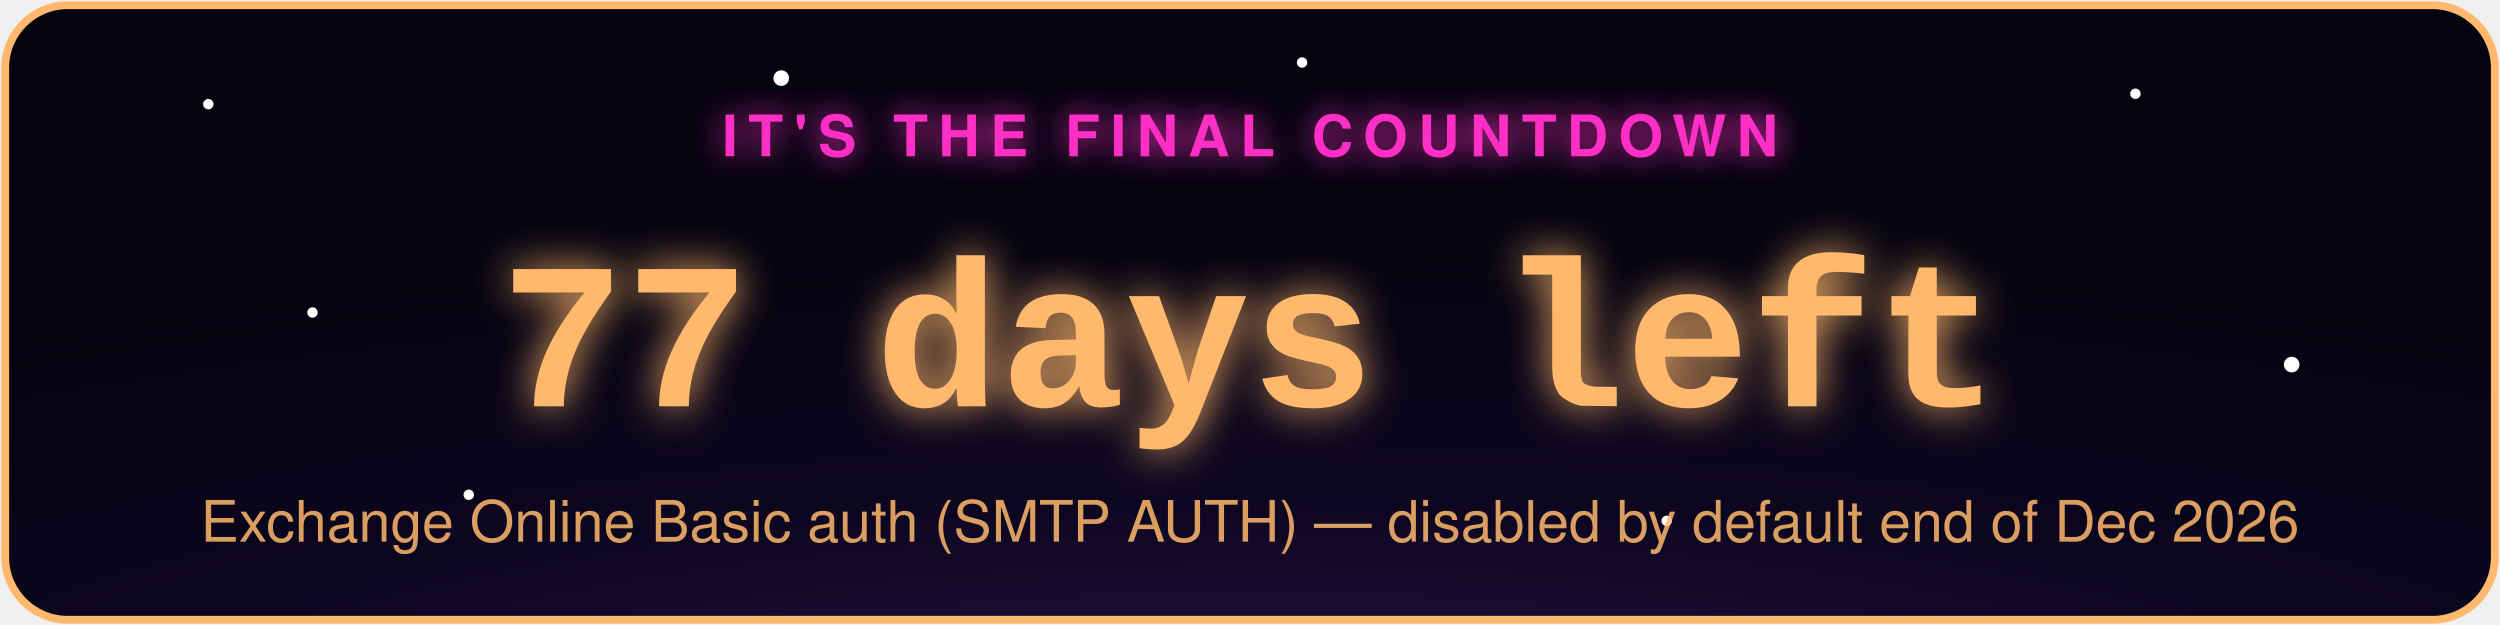
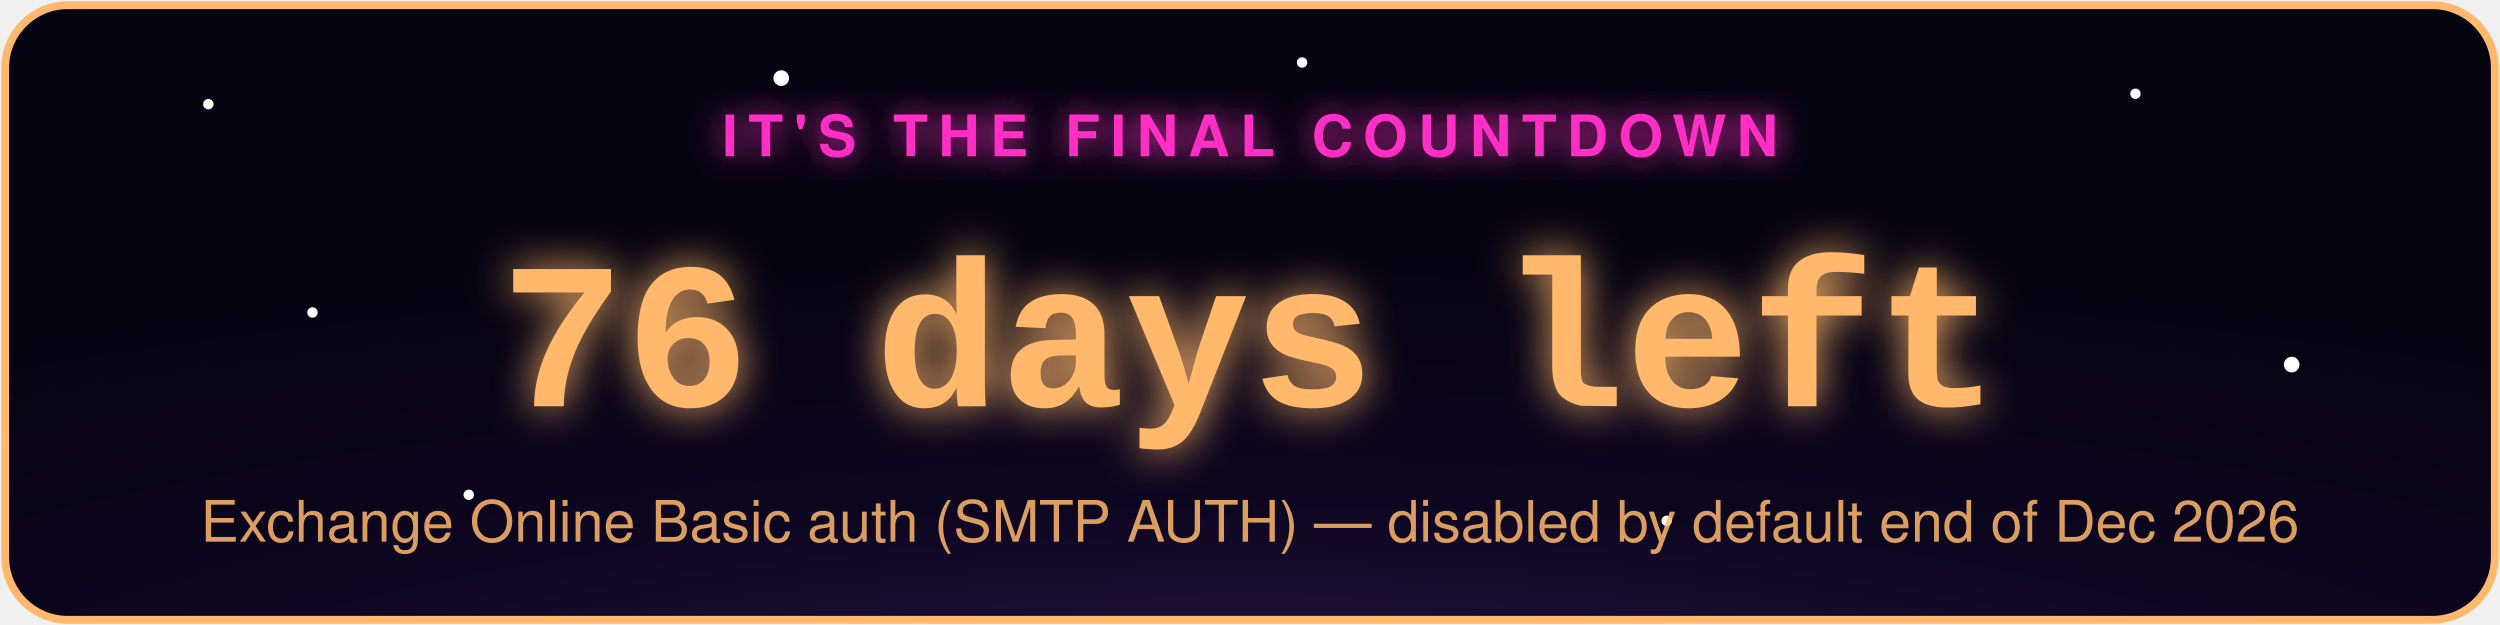
- <svg xmlns="http://www.w3.org/2000/svg" width="480" height="120" viewBox="0 0 480 120" role="img" aria-label="Exchange Online Basic auth (SMTP AUTH) countdown: 77 days left">
+ <svg xmlns="http://www.w3.org/2000/svg" width="480" height="120" viewBox="0 0 480 120" role="img" aria-label="Exchange Online Basic auth (SMTP AUTH) countdown: 76 days left">
  <defs>
    <radialGradient id="bg" cx="50%" cy="130%" r="90%">
      <stop offset="0%" stop-color="#2d1b4e" />
      <stop offset="55%" stop-color="#0d0620" />
      <stop offset="100%" stop-color="#050310" />
    </radialGradient>
    <filter id="glowPink" x="-50%" y="-50%" width="200%" height="200%">
      <feGaussianBlur stdDeviation="3" result="blur" />
      <feMerge>
        <feMergeNode in="blur" />
        <feMergeNode in="SourceGraphic" />
      </feMerge>
    </filter>
    <filter id="glowAccent" x="-50%" y="-50%" width="200%" height="200%">
      <feGaussianBlur stdDeviation="4" result="blur" />
      <feMerge>
        <feMergeNode in="blur" />
        <feMergeNode in="SourceGraphic" />
      </feMerge>
    </filter>
    <style>
      .pulse { animation: zc-pulse 2.2s ease-in-out infinite; }
      @keyframes zc-pulse { 0%, 100% { opacity: 0.85; } 50% { opacity: 1; } }
      .twinkle { animation: zc-twinkle 3s ease-in-out infinite; }
      @keyframes zc-twinkle { 0%, 100% { opacity: 0.15; } 50% { opacity: 0.9; } }
    </style>
  </defs>
  <rect x="1" y="1" width="478" height="118" rx="12" fill="url(#bg)" stroke="#ffb86c" stroke-width="1.5" />
  <circle class="twinkle" cx="40" cy="20" r="1" fill="#fff" style="animation-delay:0s" />
  <circle class="twinkle" cx="90" cy="95" r="1" fill="#fff" style="animation-delay:.6s" />
  <circle class="twinkle" cx="150" cy="15" r="1.5" fill="#fff" style="animation-delay:1.1s" />
  <circle class="twinkle" cx="320" cy="100" r="1" fill="#fff" style="animation-delay:.3s" />
  <circle class="twinkle" cx="410" cy="18" r="1" fill="#fff" style="animation-delay:1.6s" />
  <circle class="twinkle" cx="440" cy="70" r="1.5" fill="#fff" style="animation-delay:.9s" />
  <circle class="twinkle" cx="250" cy="12" r="1" fill="#fff" style="animation-delay:2s" />
  <circle class="twinkle" cx="60" cy="60" r="1" fill="#fff" style="animation-delay:1.3s" />
  <text x="240" y="30" text-anchor="middle" font-family="-apple-system,Segoe UI,Helvetica,Arial,sans-serif" font-size="11" letter-spacing="2" fill="#ff2ec4" filter="url(#glowPink)" class="pulse" style="text-transform:uppercase;font-weight:700;">IT'S THE FINAL COUNTDOWN</text>
-   <text x="240" y="78" text-anchor="middle" font-family="Courier New,monospace" font-weight="700" font-size="40" fill="#ffb86c" filter="url(#glowAccent)" class="pulse">77 days left</text>
+   <text x="240" y="78" text-anchor="middle" font-family="Courier New,monospace" font-weight="700" font-size="40" fill="#ffb86c" filter="url(#glowAccent)" class="pulse">76 days left</text>
  <text x="240" y="104" text-anchor="middle" font-family="-apple-system,Segoe UI,Helvetica,Arial,sans-serif" font-size="11" fill="#ffb86c" opacity="0.85">Exchange Online Basic auth (SMTP AUTH) — disabled by default end of Dec 2026</text>
</svg>
